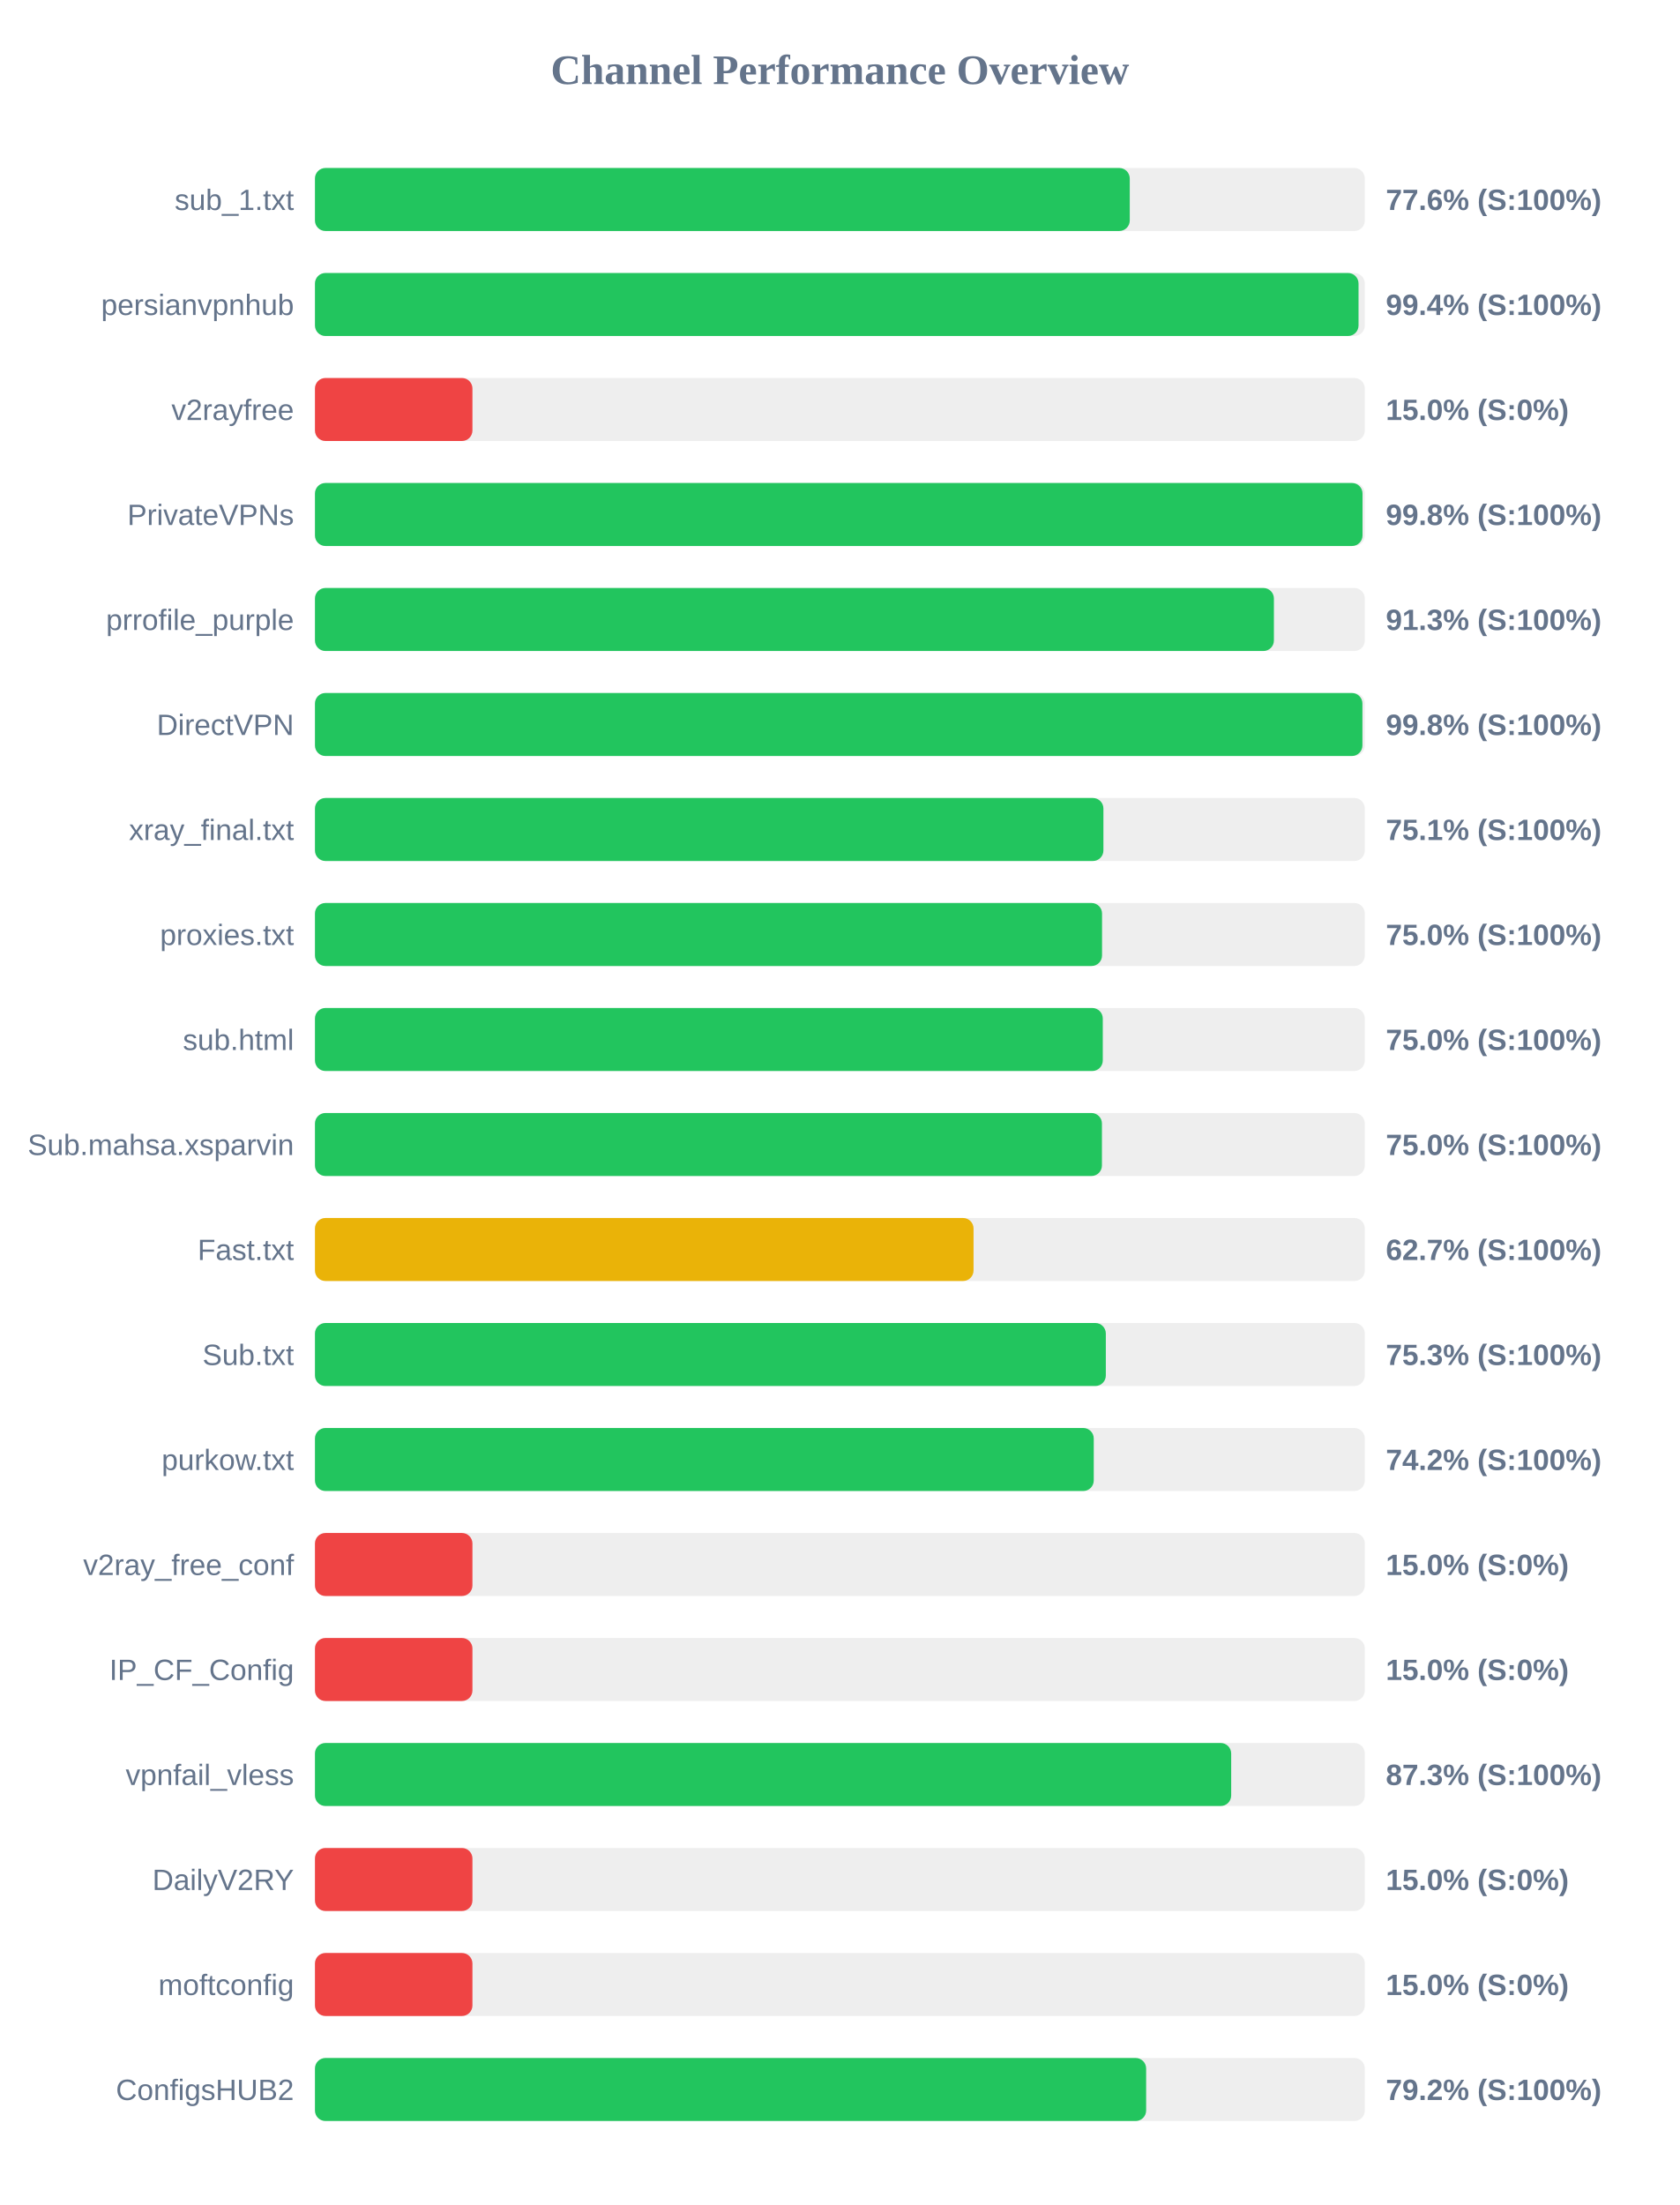
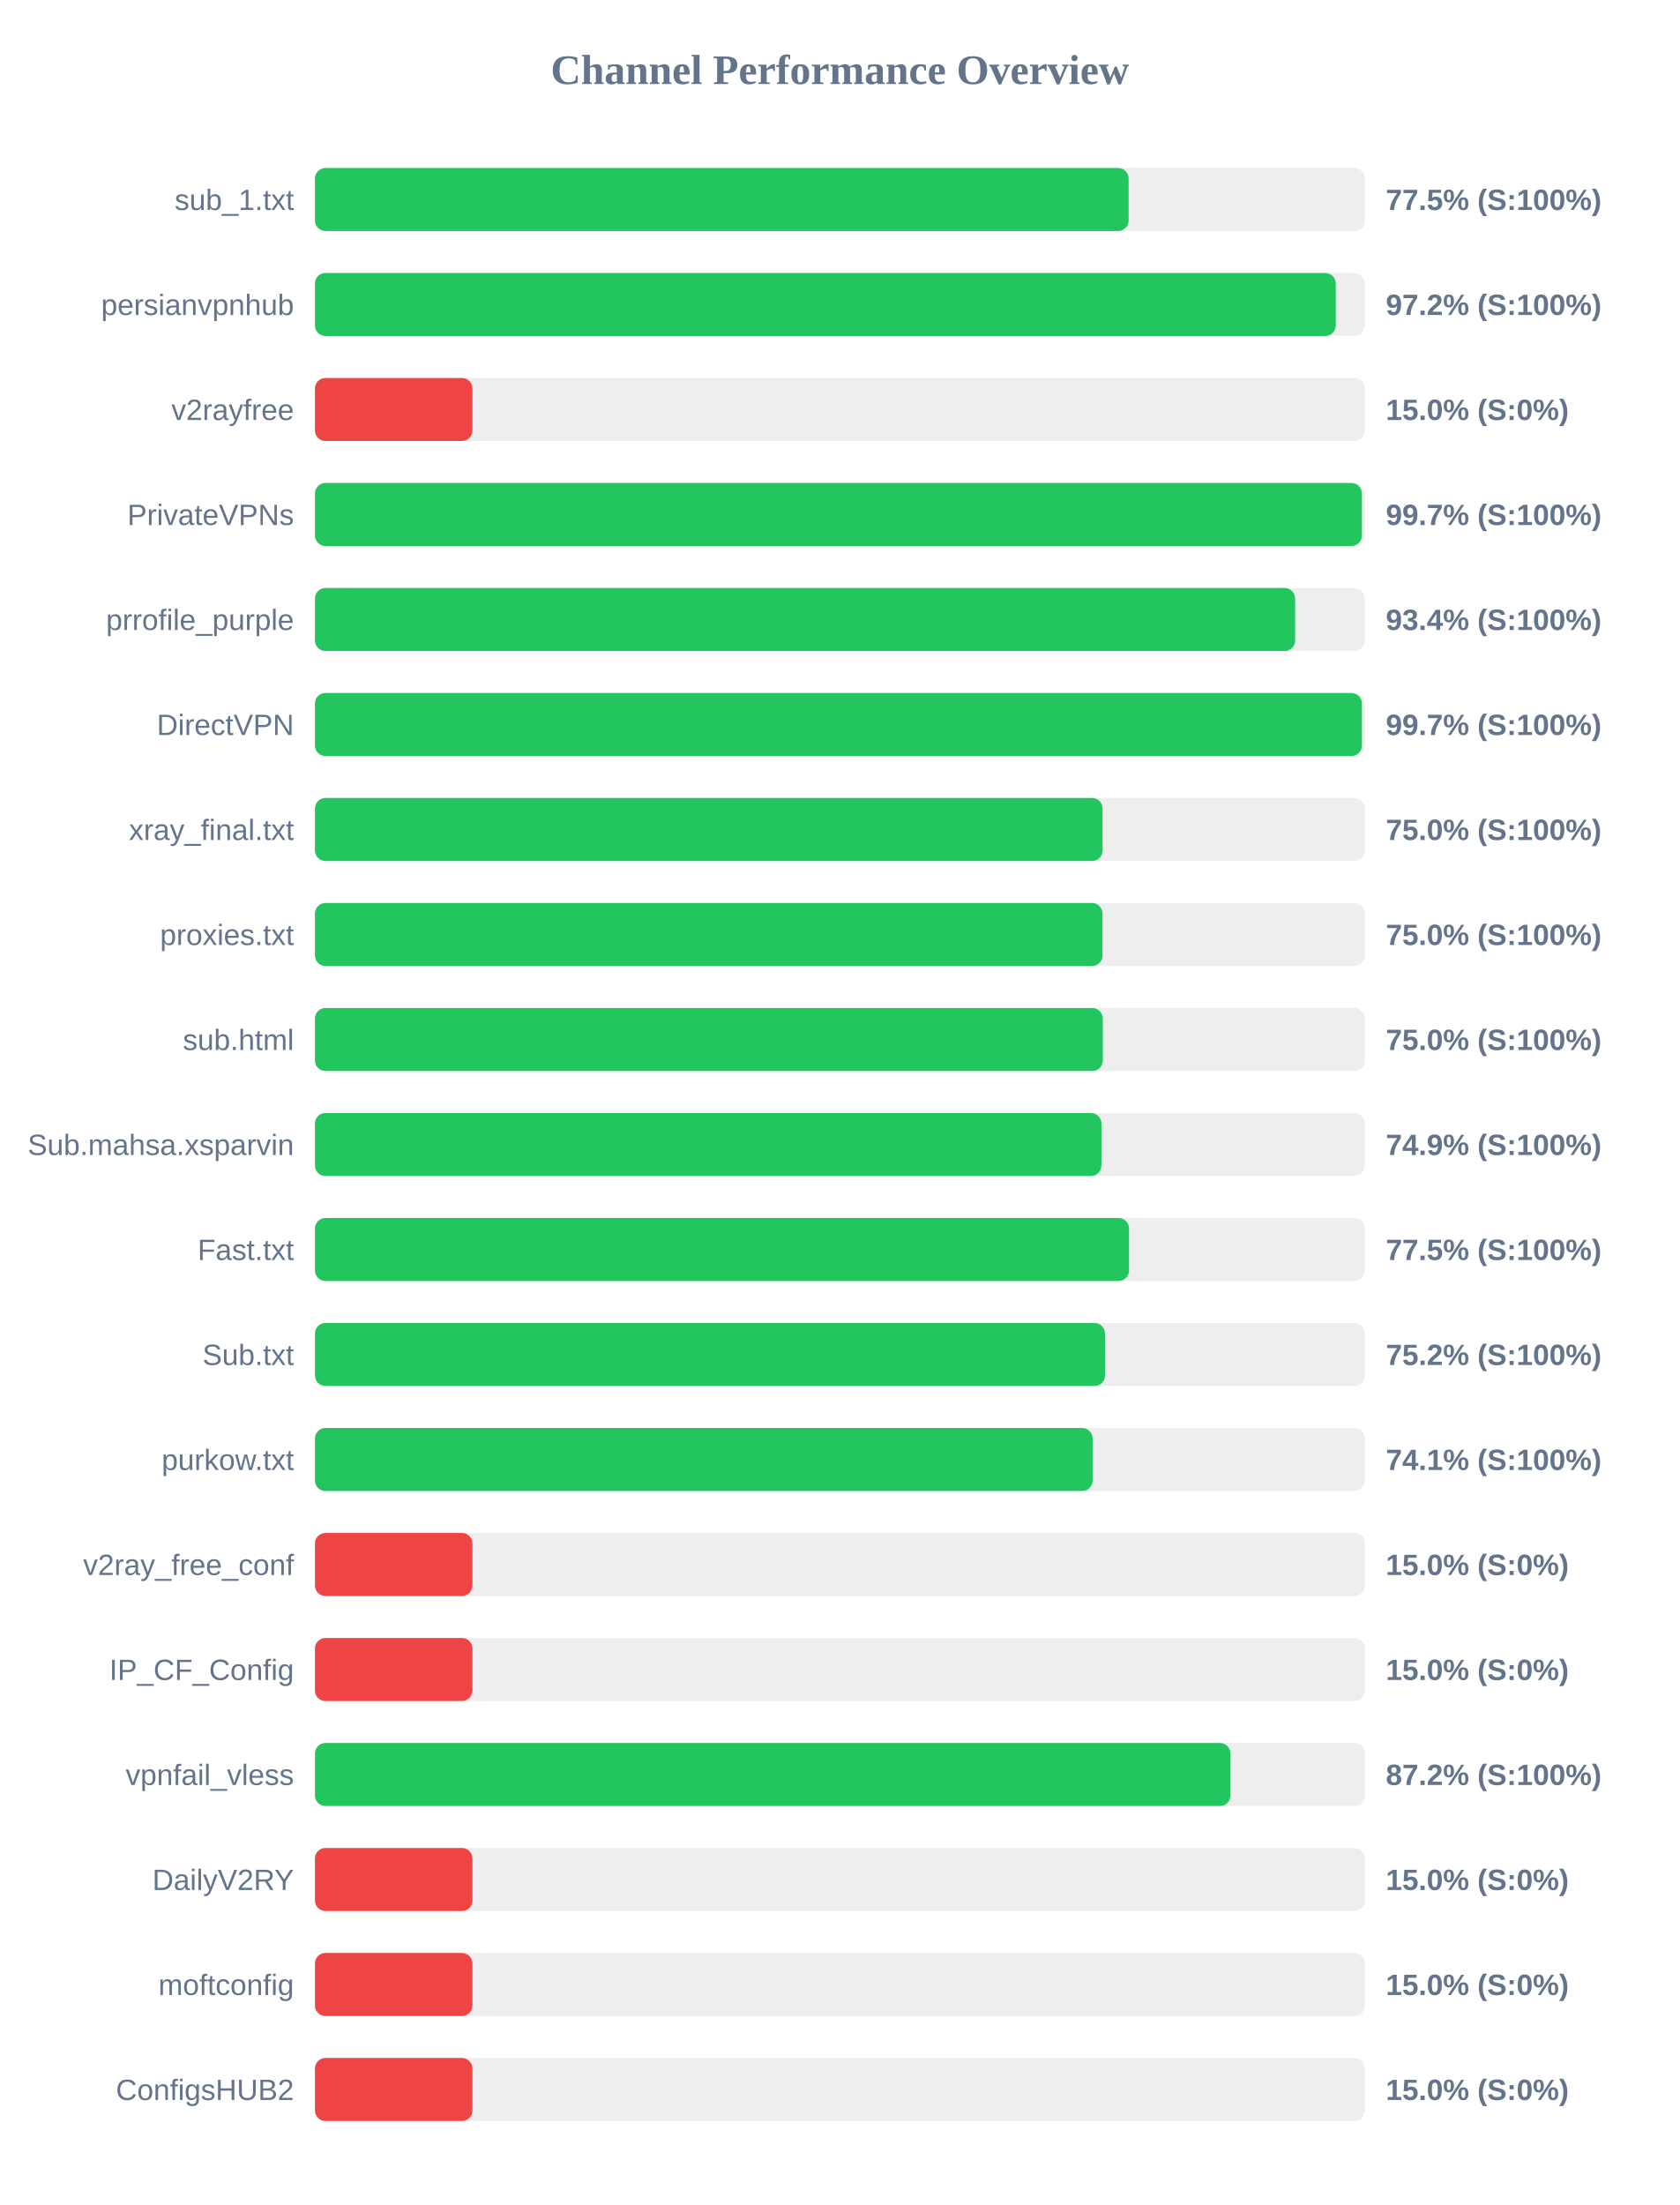
<svg xmlns="http://www.w3.org/2000/svg" width="800" height="1050" version="1.1">
  <style>
        .row { font: 14px Arial; fill: #64748b; }
        .score { font: bold 14px Arial; fill: #64748b; }
    </style>
  <text x="400" y="40" text-anchor="middle" font-size="20px" font-weight="bold" fill="#64748b">Channel Performance Overview</text>
  <rect x="150" y="80" width="500" height="30" fill="#eee" rx="5" />
-   <rect x="150" y="80" width="388.05" height="30" fill="#22c55e" rx="5" />
+   <rect x="150" y="80" width="387.5" height="30" fill="#22c55e" rx="5" />
  <text x="140" y="100" text-anchor="end" class="row">sub_1.txt</text>
-   <text x="660" y="100" text-anchor="start" class="score">77.6% (S:100%)</text>
+   <text x="660" y="100" text-anchor="start" class="score">77.5% (S:100%)</text>
  <rect x="150" y="130" width="500" height="30" fill="#eee" rx="5" />
-   <rect x="150" y="130" width="497.0" height="30" fill="#22c55e" rx="5" />
+   <rect x="150" y="130" width="486.15" height="30" fill="#22c55e" rx="5" />
  <text x="140" y="150" text-anchor="end" class="row">persianvpnhub</text>
-   <text x="660" y="150" text-anchor="start" class="score">99.4% (S:100%)</text>
+   <text x="660" y="150" text-anchor="start" class="score">97.2% (S:100%)</text>
  <rect x="150" y="180" width="500" height="30" fill="#eee" rx="5" />
  <rect x="150" y="180" width="75.0" height="30" fill="#ef4444" rx="5" />
  <text x="140" y="200" text-anchor="end" class="row">v2rayfree</text>
  <text x="660" y="200" text-anchor="start" class="score">15.0% (S:0%)</text>
  <rect x="150" y="230" width="500" height="30" fill="#eee" rx="5" />
-   <rect x="150" y="230" width="498.9" height="30" fill="#22c55e" rx="5" />
+   <rect x="150" y="230" width="498.6" height="30" fill="#22c55e" rx="5" />
  <text x="140" y="250" text-anchor="end" class="row">PrivateVPNs</text>
-   <text x="660" y="250" text-anchor="start" class="score">99.8% (S:100%)</text>
+   <text x="660" y="250" text-anchor="start" class="score">99.7% (S:100%)</text>
  <rect x="150" y="280" width="500" height="30" fill="#eee" rx="5" />
-   <rect x="150" y="280" width="456.7" height="30" fill="#22c55e" rx="5" />
+   <rect x="150" y="280" width="466.8" height="30" fill="#22c55e" rx="5" />
  <text x="140" y="300" text-anchor="end" class="row">prrofile_purple</text>
-   <text x="660" y="300" text-anchor="start" class="score">91.3% (S:100%)</text>
+   <text x="660" y="300" text-anchor="start" class="score">93.4% (S:100%)</text>
  <rect x="150" y="330" width="500" height="30" fill="#eee" rx="5" />
-   <rect x="150" y="330" width="498.85" height="30" fill="#22c55e" rx="5" />
+   <rect x="150" y="330" width="498.6" height="30" fill="#22c55e" rx="5" />
  <text x="140" y="350" text-anchor="end" class="row">DirectVPN</text>
-   <text x="660" y="350" text-anchor="start" class="score">99.8% (S:100%)</text>
+   <text x="660" y="350" text-anchor="start" class="score">99.7% (S:100%)</text>
  <rect x="150" y="380" width="500" height="30" fill="#eee" rx="5" />
-   <rect x="150" y="380" width="375.5" height="30" fill="#22c55e" rx="5" />
+   <rect x="150" y="380" width="375.1" height="30" fill="#22c55e" rx="5" />
  <text x="140" y="400" text-anchor="end" class="row">xray_final.txt</text>
-   <text x="660" y="400" text-anchor="start" class="score">75.1% (S:100%)</text>
+   <text x="660" y="400" text-anchor="start" class="score">75.0% (S:100%)</text>
  <rect x="150" y="430" width="500" height="30" fill="#eee" rx="5" />
-   <rect x="150" y="430" width="374.85" height="30" fill="#22c55e" rx="5" />
+   <rect x="150" y="430" width="375.05" height="30" fill="#22c55e" rx="5" />
  <text x="140" y="450" text-anchor="end" class="row">proxies.txt</text>
  <text x="660" y="450" text-anchor="start" class="score">75.0% (S:100%)</text>
  <rect x="150" y="480" width="500" height="30" fill="#eee" rx="5" />
  <rect x="150" y="480" width="375.2" height="30" fill="#22c55e" rx="5" />
  <text x="140" y="500" text-anchor="end" class="row">sub.html</text>
  <text x="660" y="500" text-anchor="start" class="score">75.0% (S:100%)</text>
  <rect x="150" y="530" width="500" height="30" fill="#eee" rx="5" />
-   <rect x="150" y="530" width="374.8" height="30" fill="#22c55e" rx="5" />
+   <rect x="150" y="530" width="374.55" height="30" fill="#22c55e" rx="5" />
  <text x="140" y="550" text-anchor="end" class="row">Sub.mahsa.xsparvin</text>
-   <text x="660" y="550" text-anchor="start" class="score">75.0% (S:100%)</text>
+   <text x="660" y="550" text-anchor="start" class="score">74.9% (S:100%)</text>
  <rect x="150" y="580" width="500" height="30" fill="#eee" rx="5" />
-   <rect x="150" y="580" width="313.65" height="30" fill="#eab308" rx="5" />
+   <rect x="150" y="580" width="387.7" height="30" fill="#22c55e" rx="5" />
  <text x="140" y="600" text-anchor="end" class="row">Fast.txt</text>
-   <text x="660" y="600" text-anchor="start" class="score">62.7% (S:100%)</text>
+   <text x="660" y="600" text-anchor="start" class="score">77.5% (S:100%)</text>
  <rect x="150" y="630" width="500" height="30" fill="#eee" rx="5" />
-   <rect x="150" y="630" width="376.65" height="30" fill="#22c55e" rx="5" />
+   <rect x="150" y="630" width="376.25" height="30" fill="#22c55e" rx="5" />
  <text x="140" y="650" text-anchor="end" class="row">Sub.txt</text>
-   <text x="660" y="650" text-anchor="start" class="score">75.3% (S:100%)</text>
+   <text x="660" y="650" text-anchor="start" class="score">75.2% (S:100%)</text>
  <rect x="150" y="680" width="500" height="30" fill="#eee" rx="5" />
-   <rect x="150" y="680" width="370.9" height="30" fill="#22c55e" rx="5" />
+   <rect x="150" y="680" width="370.35" height="30" fill="#22c55e" rx="5" />
  <text x="140" y="700" text-anchor="end" class="row">purkow.txt</text>
-   <text x="660" y="700" text-anchor="start" class="score">74.2% (S:100%)</text>
+   <text x="660" y="700" text-anchor="start" class="score">74.1% (S:100%)</text>
  <rect x="150" y="730" width="500" height="30" fill="#eee" rx="5" />
  <rect x="150" y="730" width="75.0" height="30" fill="#ef4444" rx="5" />
  <text x="140" y="750" text-anchor="end" class="row">v2ray_free_conf</text>
  <text x="660" y="750" text-anchor="start" class="score">15.0% (S:0%)</text>
  <rect x="150" y="780" width="500" height="30" fill="#eee" rx="5" />
  <rect x="150" y="780" width="75.0" height="30" fill="#ef4444" rx="5" />
  <text x="140" y="800" text-anchor="end" class="row">IP_CF_Config</text>
  <text x="660" y="800" text-anchor="start" class="score">15.0% (S:0%)</text>
  <rect x="150" y="830" width="500" height="30" fill="#eee" rx="5" />
-   <rect x="150" y="830" width="436.35" height="30" fill="#22c55e" rx="5" />
+   <rect x="150" y="830" width="436.0" height="30" fill="#22c55e" rx="5" />
  <text x="140" y="850" text-anchor="end" class="row">vpnfail_vless</text>
-   <text x="660" y="850" text-anchor="start" class="score">87.3% (S:100%)</text>
+   <text x="660" y="850" text-anchor="start" class="score">87.2% (S:100%)</text>
  <rect x="150" y="880" width="500" height="30" fill="#eee" rx="5" />
  <rect x="150" y="880" width="75.0" height="30" fill="#ef4444" rx="5" />
  <text x="140" y="900" text-anchor="end" class="row">DailyV2RY</text>
  <text x="660" y="900" text-anchor="start" class="score">15.0% (S:0%)</text>
  <rect x="150" y="930" width="500" height="30" fill="#eee" rx="5" />
  <rect x="150" y="930" width="75.0" height="30" fill="#ef4444" rx="5" />
  <text x="140" y="950" text-anchor="end" class="row">moftconfig</text>
  <text x="660" y="950" text-anchor="start" class="score">15.0% (S:0%)</text>
  <rect x="150" y="980" width="500" height="30" fill="#eee" rx="5" />
-   <rect x="150" y="980" width="395.85" height="30" fill="#22c55e" rx="5" />
+   <rect x="150" y="980" width="75.0" height="30" fill="#ef4444" rx="5" />
  <text x="140" y="1000" text-anchor="end" class="row">ConfigsHUB2</text>
-   <text x="660" y="1000" text-anchor="start" class="score">79.2% (S:100%)</text>
+   <text x="660" y="1000" text-anchor="start" class="score">15.0% (S:0%)</text>
</svg>
